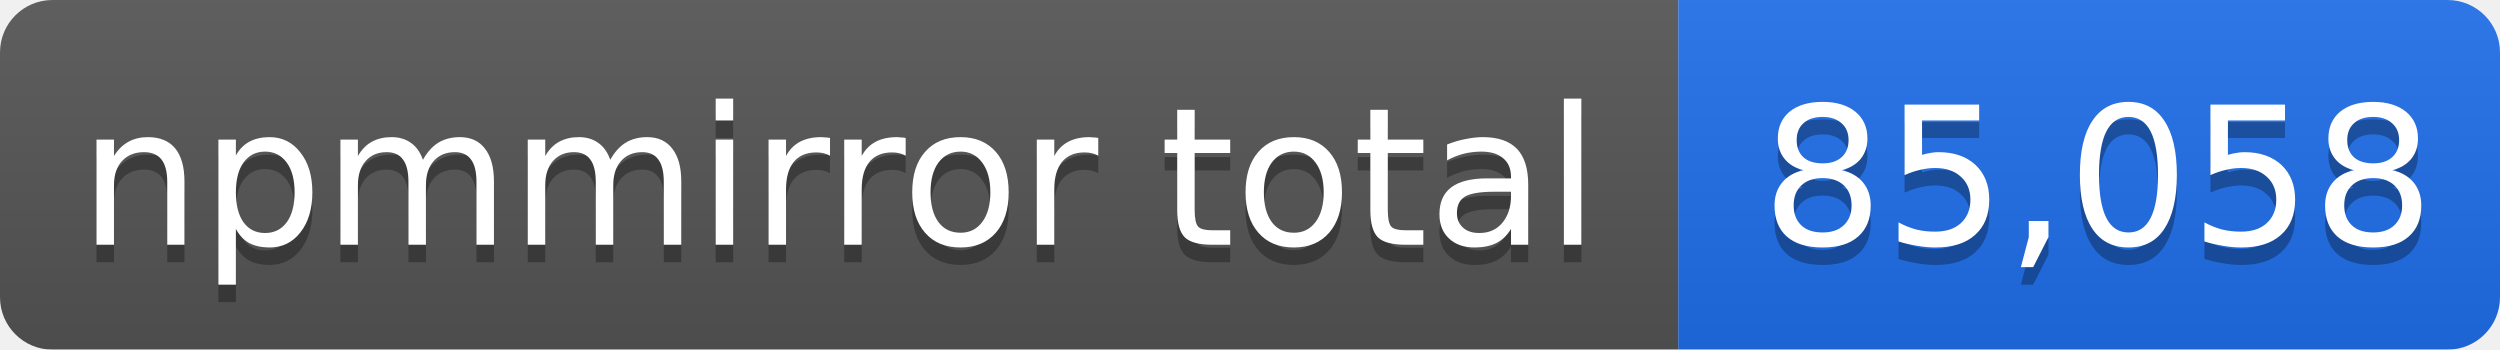
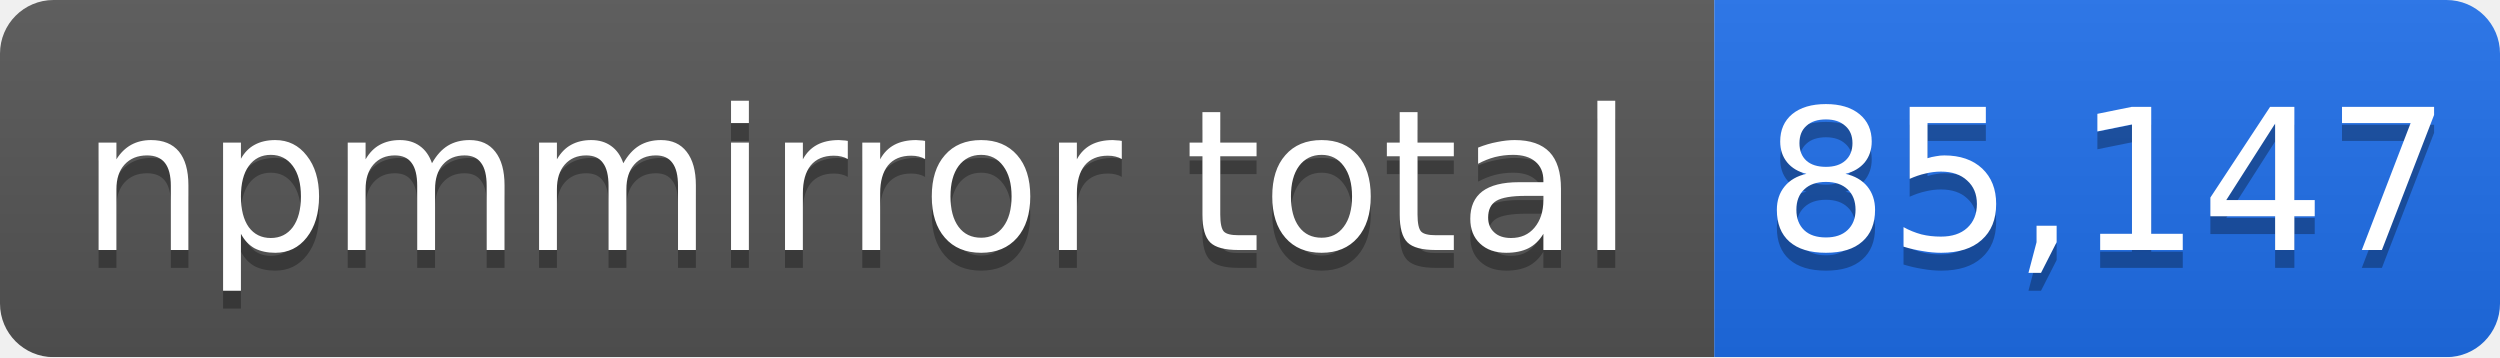
- <svg xmlns="http://www.w3.org/2000/svg" width="143" height="20" role="img" aria-label="npmmirror total: 85,058">
+ <svg xmlns="http://www.w3.org/2000/svg" width="140" height="20" role="img" aria-label="npmmirror total: 85,147">
  <linearGradient id="s" x2="0" y2="100%">
    <stop offset="0" stop-color="#bbb" stop-opacity=".1" />
    <stop offset="1" stop-opacity=".1" />
  </linearGradient>
  <mask id="m">
-     <rect width="143" height="20" rx="3" fill="#fff" />
+     <rect width="140" height="20" rx="3" fill="#fff" />
  </mask>
  <g mask="url(#m)">
    <rect width="96" height="20" fill="#555" />
-     <rect x="96" width="47" height="20" fill="#1f6feb" />
-     <rect width="143" height="20" fill="url(#s)" />
+     <rect x="96" width="44" height="20" fill="#1f6feb" />
+     <rect width="140" height="20" fill="url(#s)" />
  </g>
  <g fill="#fff" text-anchor="middle" font-family="Verdana,Geneva,DejaVu Sans,sans-serif" font-size="11">
    <text x="48" y="15" fill="#010101" fill-opacity=".3">npmmirror total</text>
    <text x="48" y="14">npmmirror total</text>
-     <text x="120" y="15" fill="#010101" fill-opacity=".3">85,058</text>
-     <text x="120" y="14">85,058</text>
+     <text x="118" y="15" fill="#010101" fill-opacity=".3">85,147</text>
+     <text x="118" y="14">85,147</text>
  </g>
</svg>
